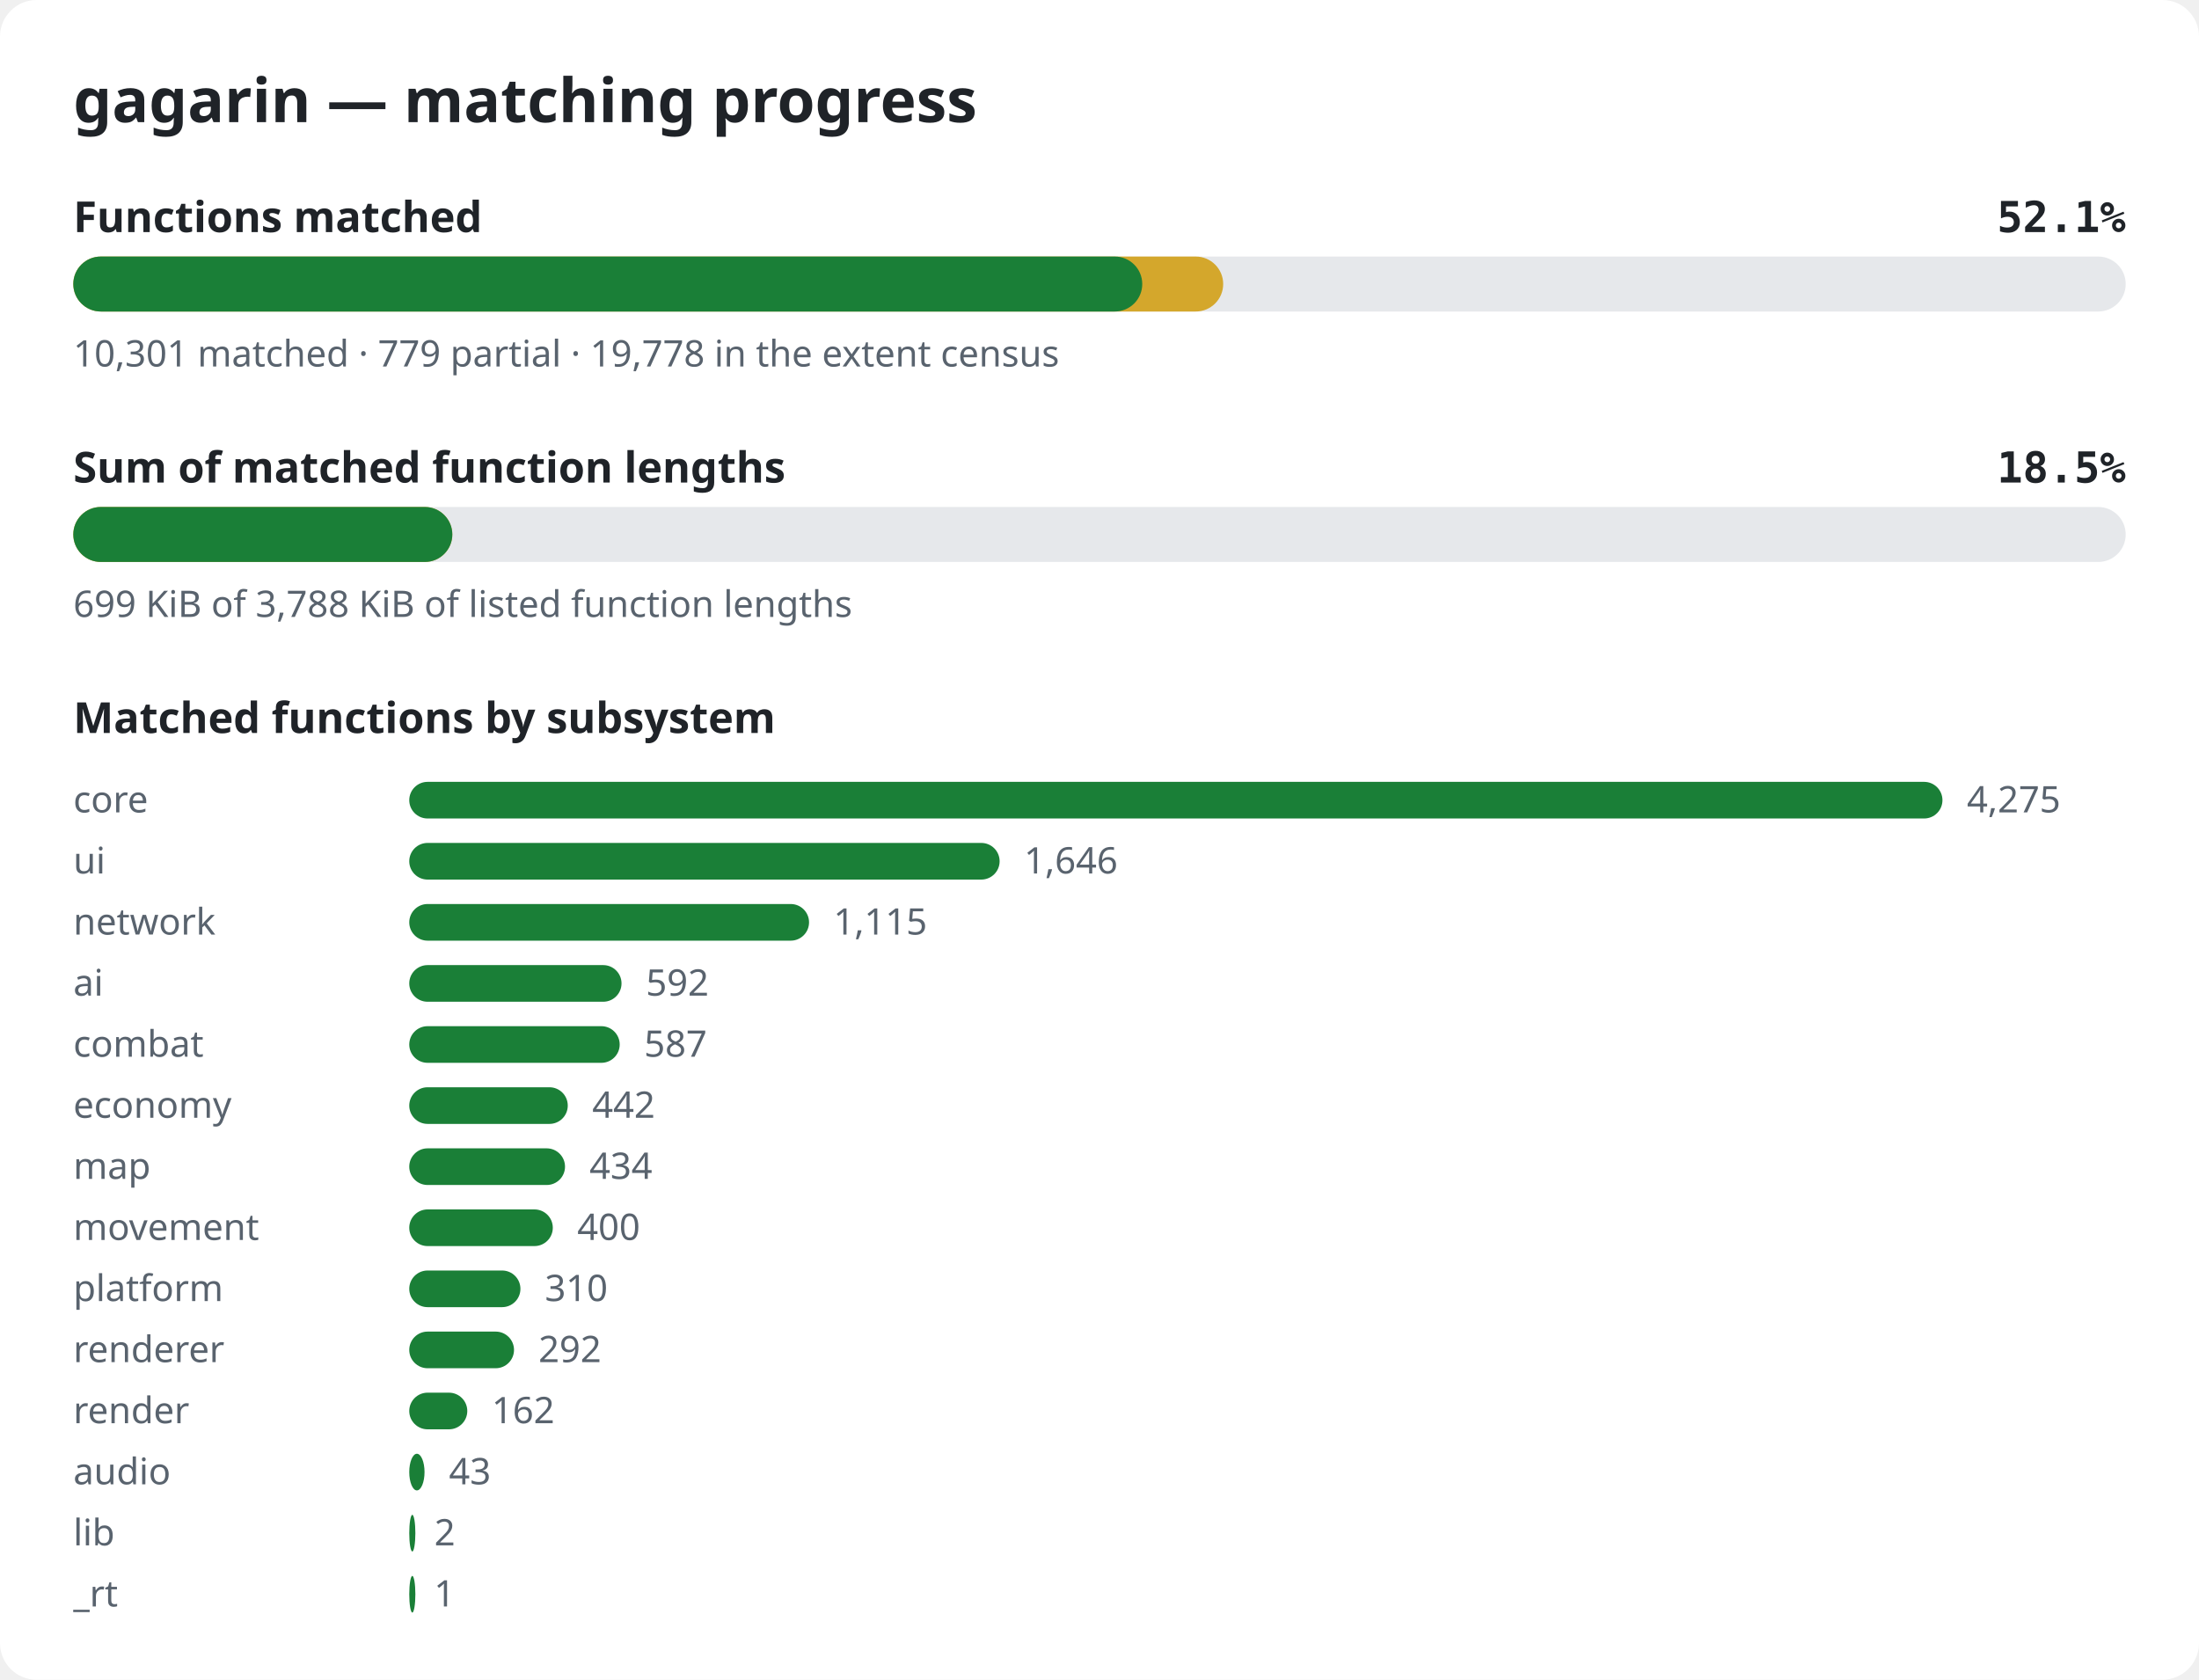
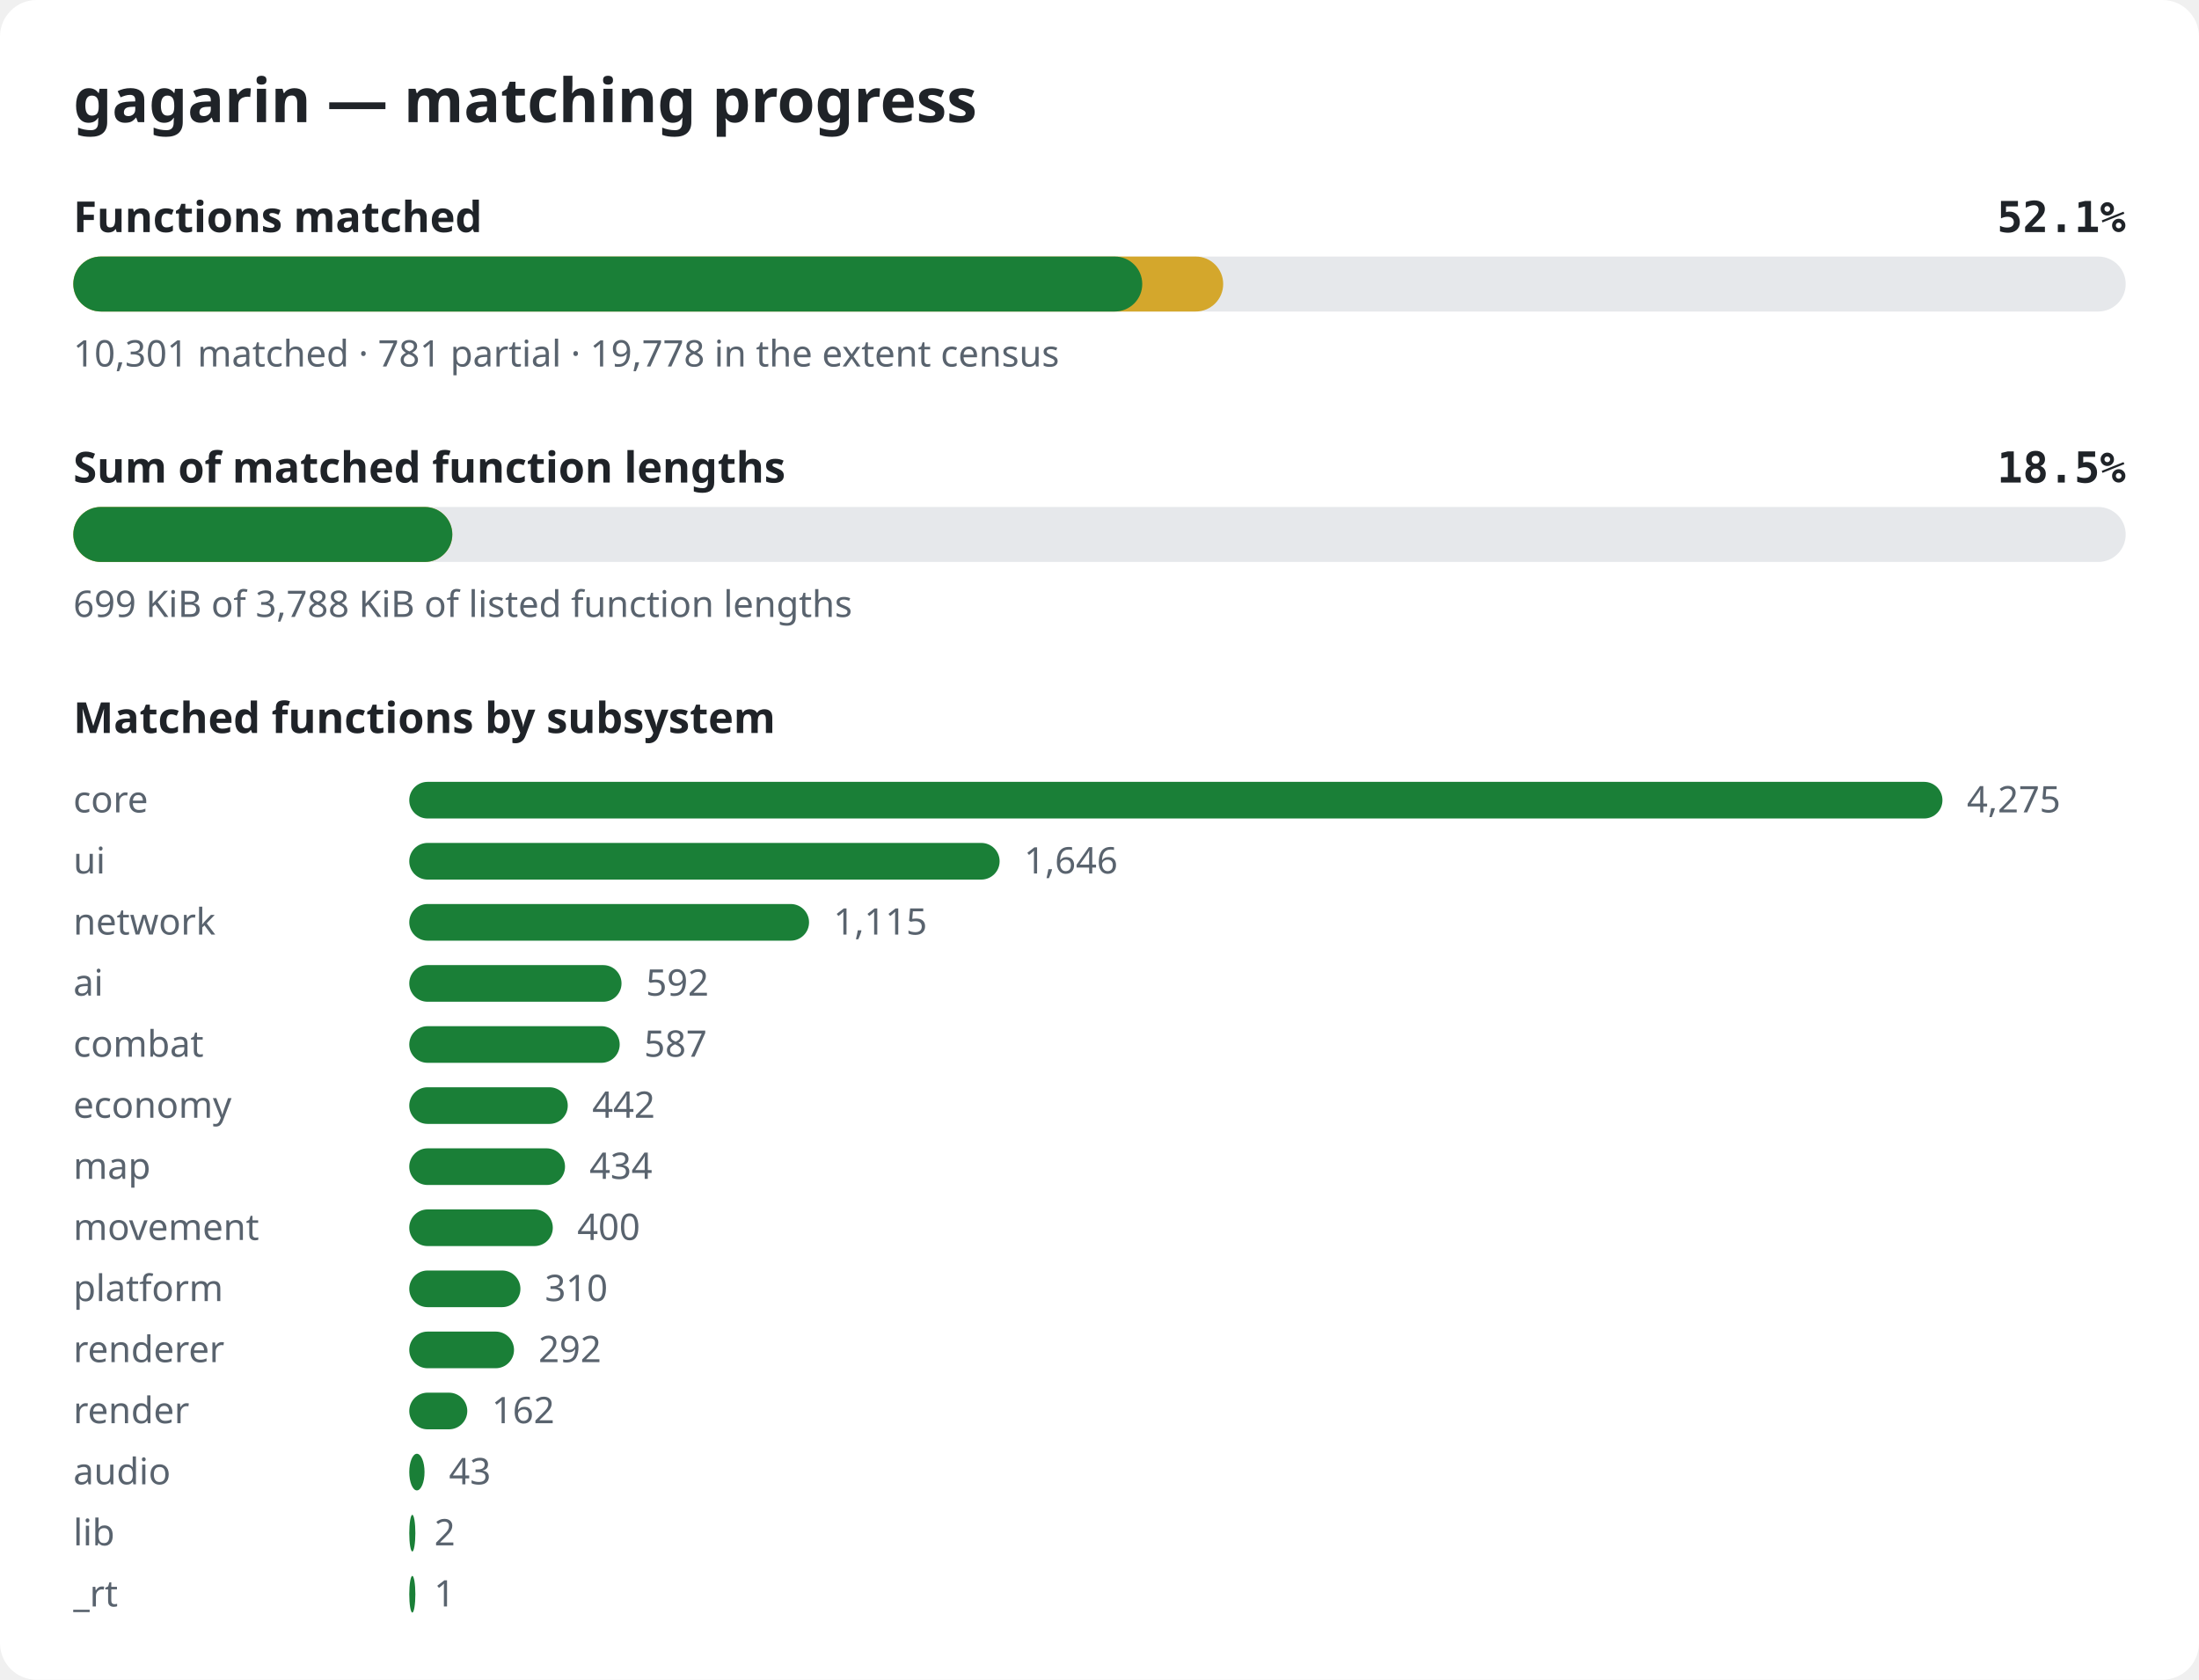
<svg xmlns="http://www.w3.org/2000/svg" width="720" height="550" viewBox="0 0 720 550" role="img" aria-label="gagarin matching progress">
  <style>.bg{fill:#ffffff}.title{font:600 20px sans-serif;fill:#1f2328}.label{font:600 14px sans-serif;fill:#1f2328}.pct{font:600 14px monospace;fill:#1f2328}.note{font:12px sans-serif;fill:#59636e}.track{fill:#e6e8eb}.done{fill:#1a7f37}.partial{fill:#d4a72c}@media (prefers-color-scheme: dark){.bg{fill:#0d1117}.title,.label,.pct{fill:#e6edf3}.note{fill:#9198a1}.track{fill:#262c36}.done{fill:#3fb950}.partial{fill:#d29922}}</style>
  <rect width="720" height="550" rx="12" class="bg" />
  <text x="24" y="40" class="title">gagarin — matching progress</text>
  <text x="24" y="76" class="label">Functions matched</text>
  <text x="696" y="76" class="pct" text-anchor="end">52.1%</text>
  <rect x="24" y="84" width="672" height="18" rx="9" class="track" />
  <rect x="24" y="84" width="376.5" height="18" rx="9" class="partial" />
  <rect x="24" y="84" width="350.0" height="18" rx="9" class="done" />
-   <text x="24" y="120" class="note">10,301 matched · 779 partial · 19,778 in the extent census</text>
+   <text x="24" y="120" class="note">10,301 matched · 781 partial · 19,778 in the extent census</text>
  <text x="24" y="158" class="label">Sum of matched function lengths</text>
  <text x="696" y="158" class="pct" text-anchor="end">18.5%</text>
  <rect x="24" y="166" width="672" height="18" rx="9" class="track" />
  <rect x="24" y="166" width="124.1" height="18" rx="9" class="partial" />
  <rect x="24" y="166" width="124.1" height="18" rx="9" class="done" />
  <text x="24" y="202" class="note">699 KiB of 3,788 KiB of listed function lengths</text>
  <text x="24" y="240" class="label">Matched functions by subsystem</text>
  <text x="24" y="266" class="note">core</text>
  <rect x="134" y="256" width="502.0" height="12" rx="6" class="done" />
  <text x="644.0" y="266" class="note">4,275</text>
  <text x="24" y="286" class="note">ui</text>
  <rect x="134" y="276" width="193.3" height="12" rx="6" class="done" />
  <text x="335.3" y="286" class="note">1,646</text>
  <text x="24" y="306" class="note">network</text>
  <rect x="134" y="296" width="130.9" height="12" rx="6" class="done" />
  <text x="272.9" y="306" class="note">1,115</text>
  <text x="24" y="326" class="note">ai</text>
  <rect x="134" y="316" width="69.5" height="12" rx="6" class="done" />
  <text x="211.5" y="326" class="note">592</text>
  <text x="24" y="346" class="note">combat</text>
  <rect x="134" y="336" width="68.9" height="12" rx="6" class="done" />
  <text x="210.9" y="346" class="note">587</text>
  <text x="24" y="366" class="note">economy</text>
  <rect x="134" y="356" width="51.9" height="12" rx="6" class="done" />
  <text x="193.9" y="366" class="note">442</text>
  <text x="24" y="386" class="note">map</text>
  <rect x="134" y="376" width="51.0" height="12" rx="6" class="done" />
  <text x="193.0" y="386" class="note">434</text>
  <text x="24" y="406" class="note">movement</text>
  <rect x="134" y="396" width="47.0" height="12" rx="6" class="done" />
  <text x="189.0" y="406" class="note">400</text>
  <text x="24" y="426" class="note">platform</text>
  <rect x="134" y="416" width="36.4" height="12" rx="6" class="done" />
  <text x="178.4" y="426" class="note">310</text>
  <text x="24" y="446" class="note">renderer</text>
  <rect x="134" y="436" width="34.3" height="12" rx="6" class="done" />
  <text x="176.3" y="446" class="note">292</text>
  <text x="24" y="466" class="note">render</text>
  <rect x="134" y="456" width="19.0" height="12" rx="6" class="done" />
  <text x="161.0" y="466" class="note">162</text>
  <text x="24" y="486" class="note">audio</text>
  <rect x="134" y="476" width="5.0" height="12" rx="6" class="done" />
  <text x="147.0" y="486" class="note">43</text>
  <text x="24" y="506" class="note">lib</text>
  <rect x="134" y="496" width="2.0" height="12" rx="6" class="done" />
  <text x="142.2" y="506" class="note">2</text>
  <text x="24" y="526" class="note">_rt</text>
  <rect x="134" y="516" width="2.0" height="12" rx="6" class="done" />
  <text x="142.1" y="526" class="note">1</text>
</svg>
